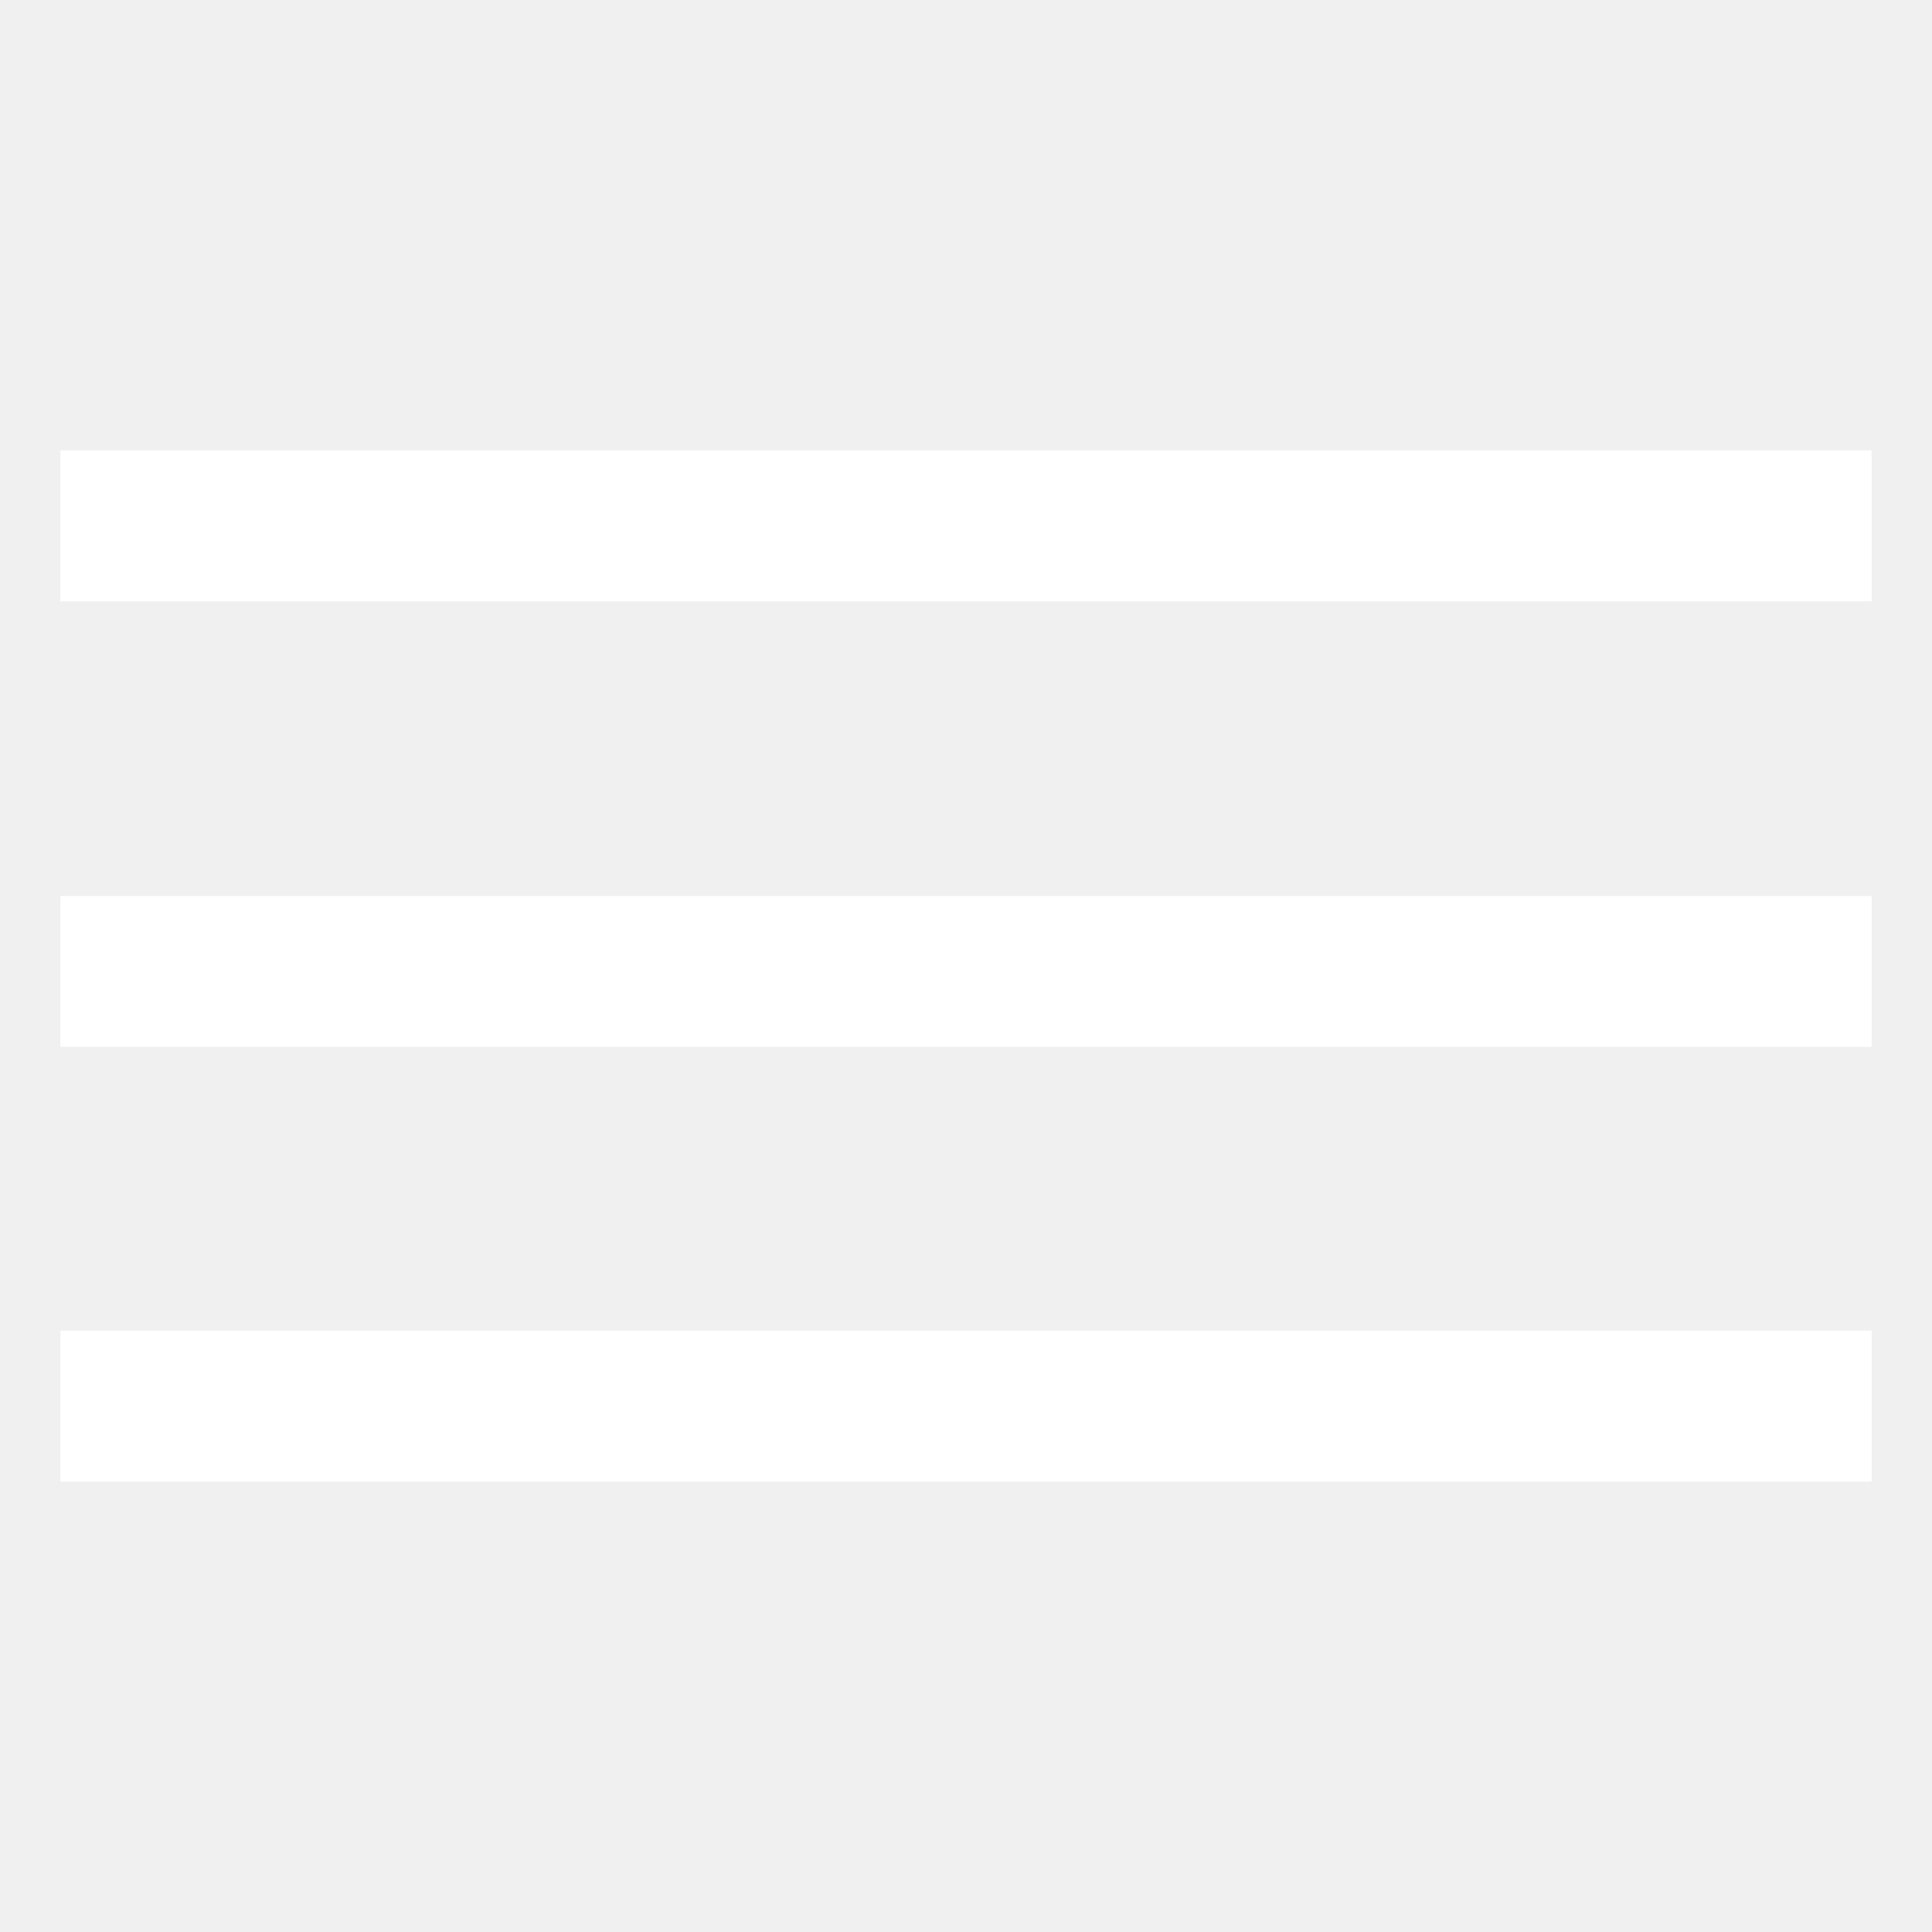
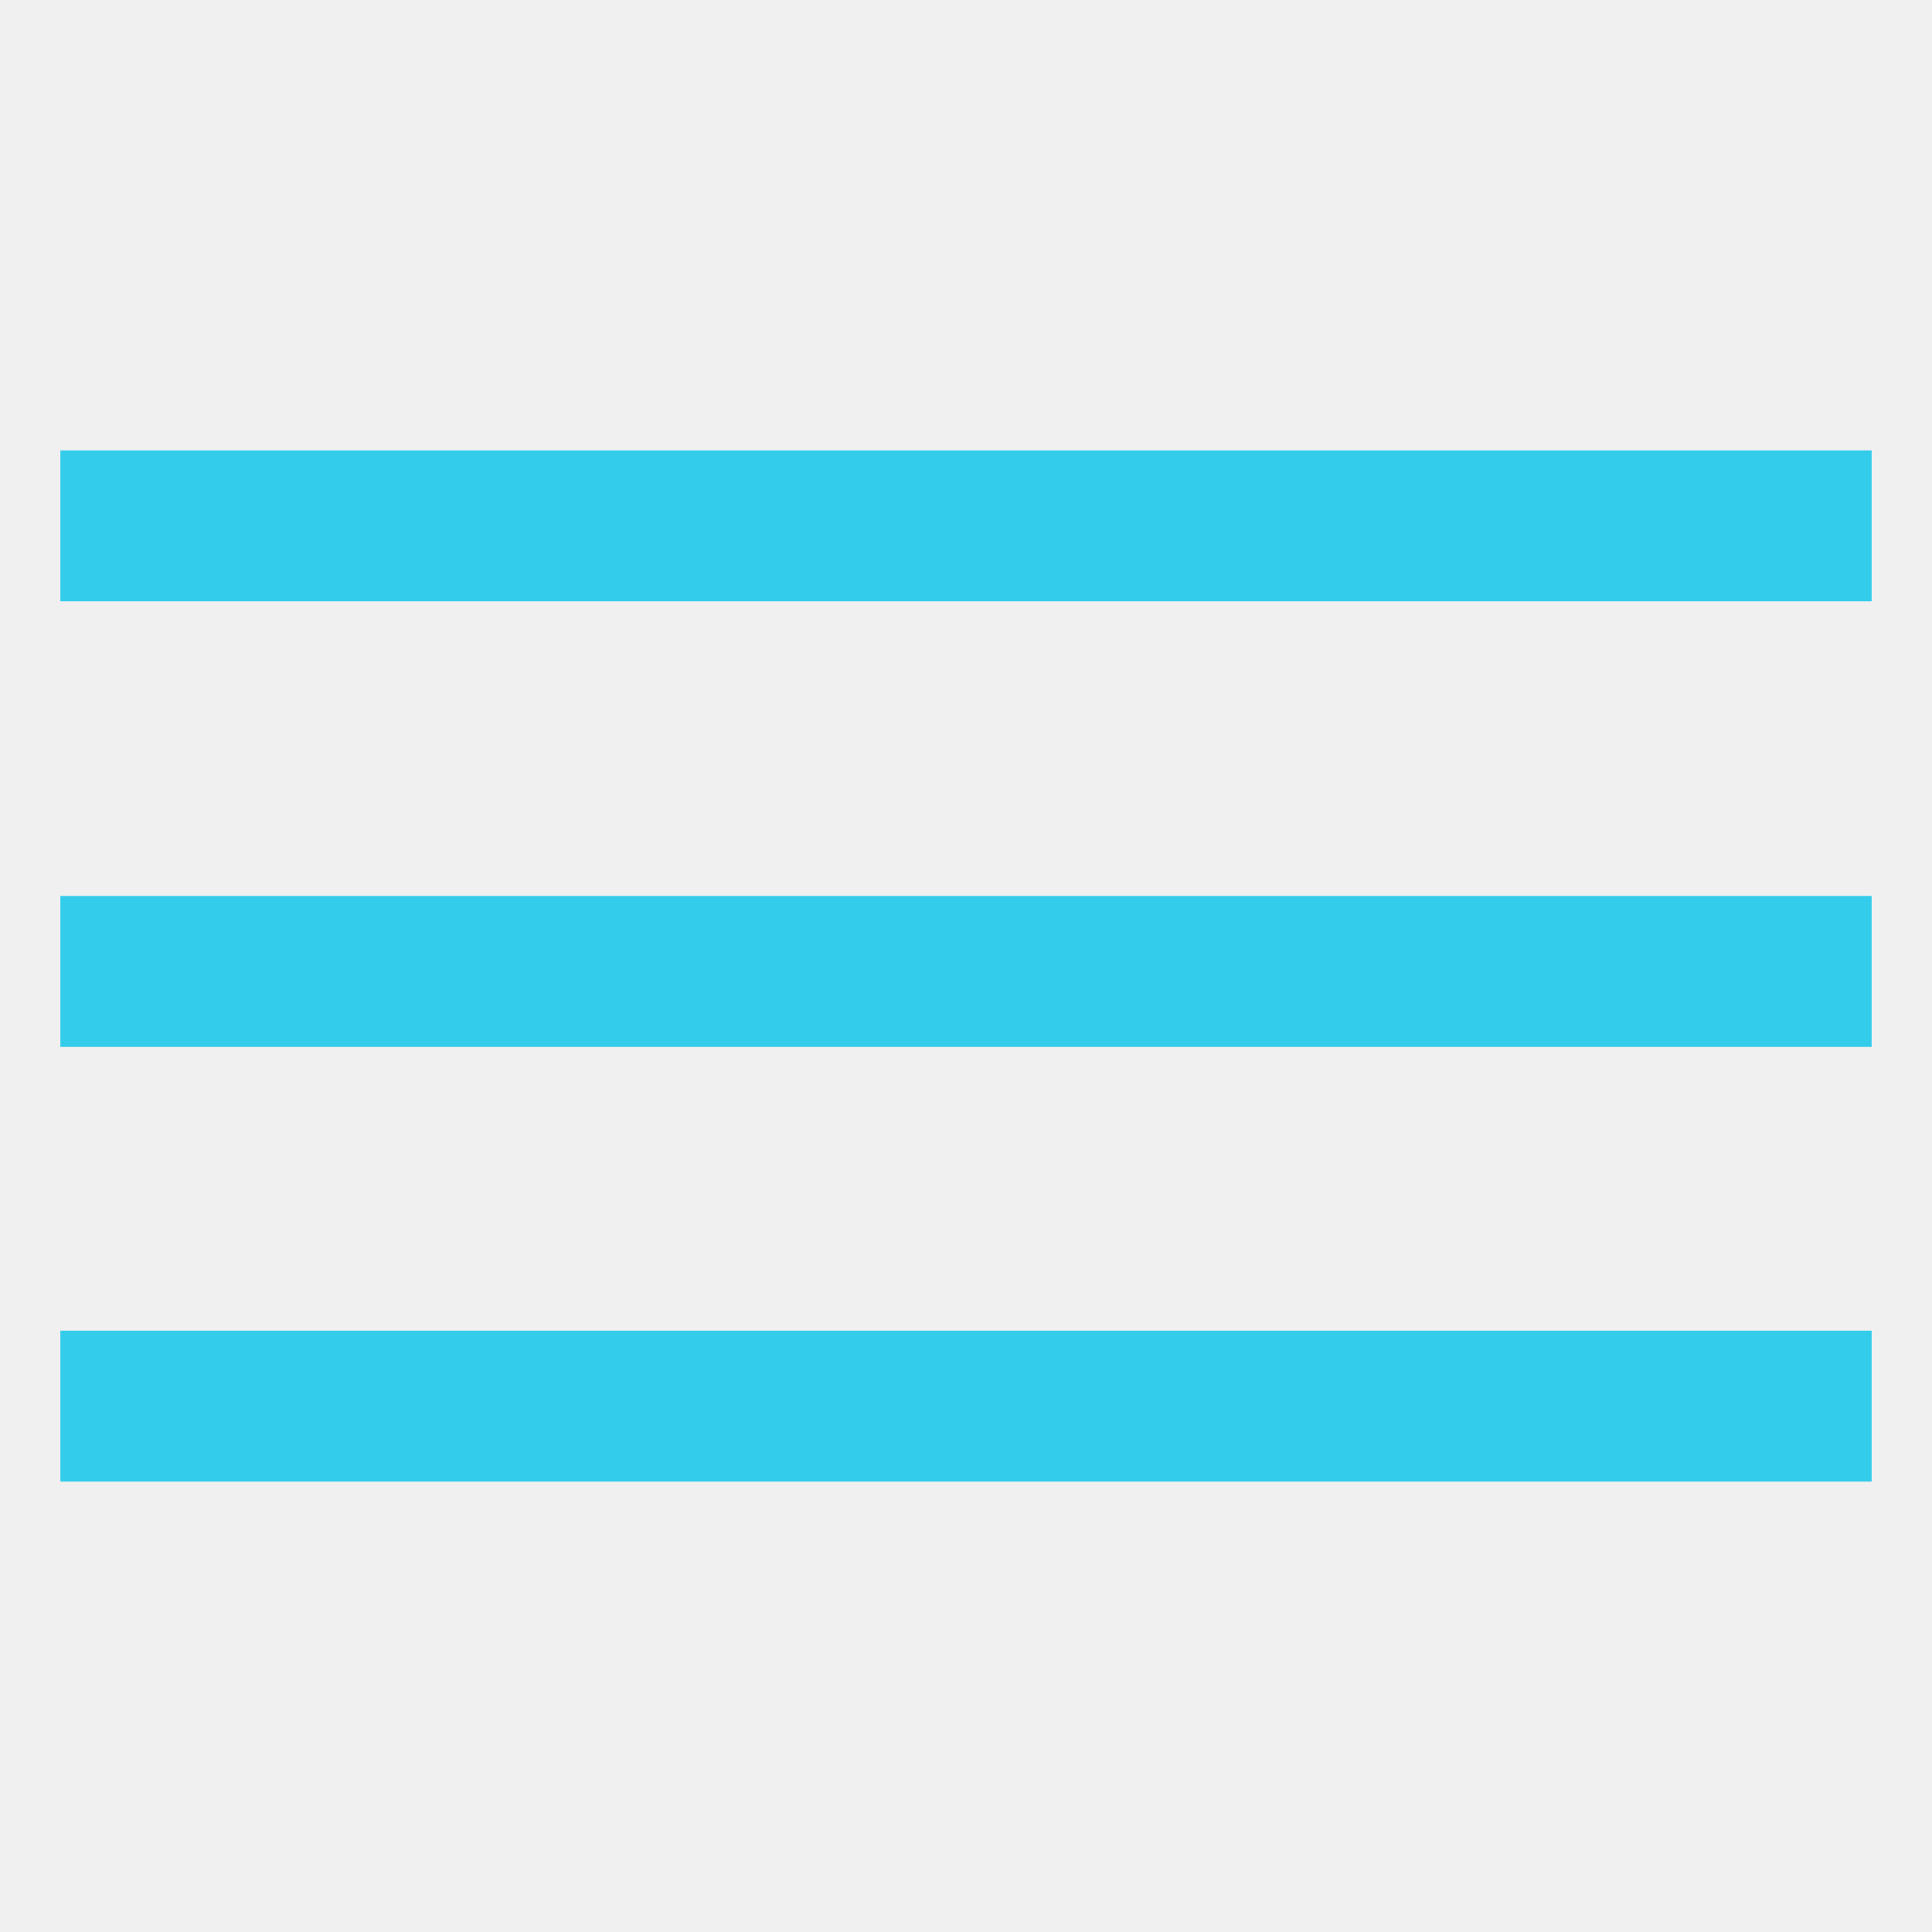
- <svg xmlns="http://www.w3.org/2000/svg" fill="#fff" width="800px" height="800px" viewBox="0 0 16 16">
+ <svg xmlns="http://www.w3.org/2000/svg" fill="#34cceb" width="800px" height="800px" viewBox="0 0 16 16">
  <path d="M.5 7.42h15v1.25H.5zm0 3.6h15v1.25H.5zm0-7.29h15v1.25H.5z" />
</svg>
